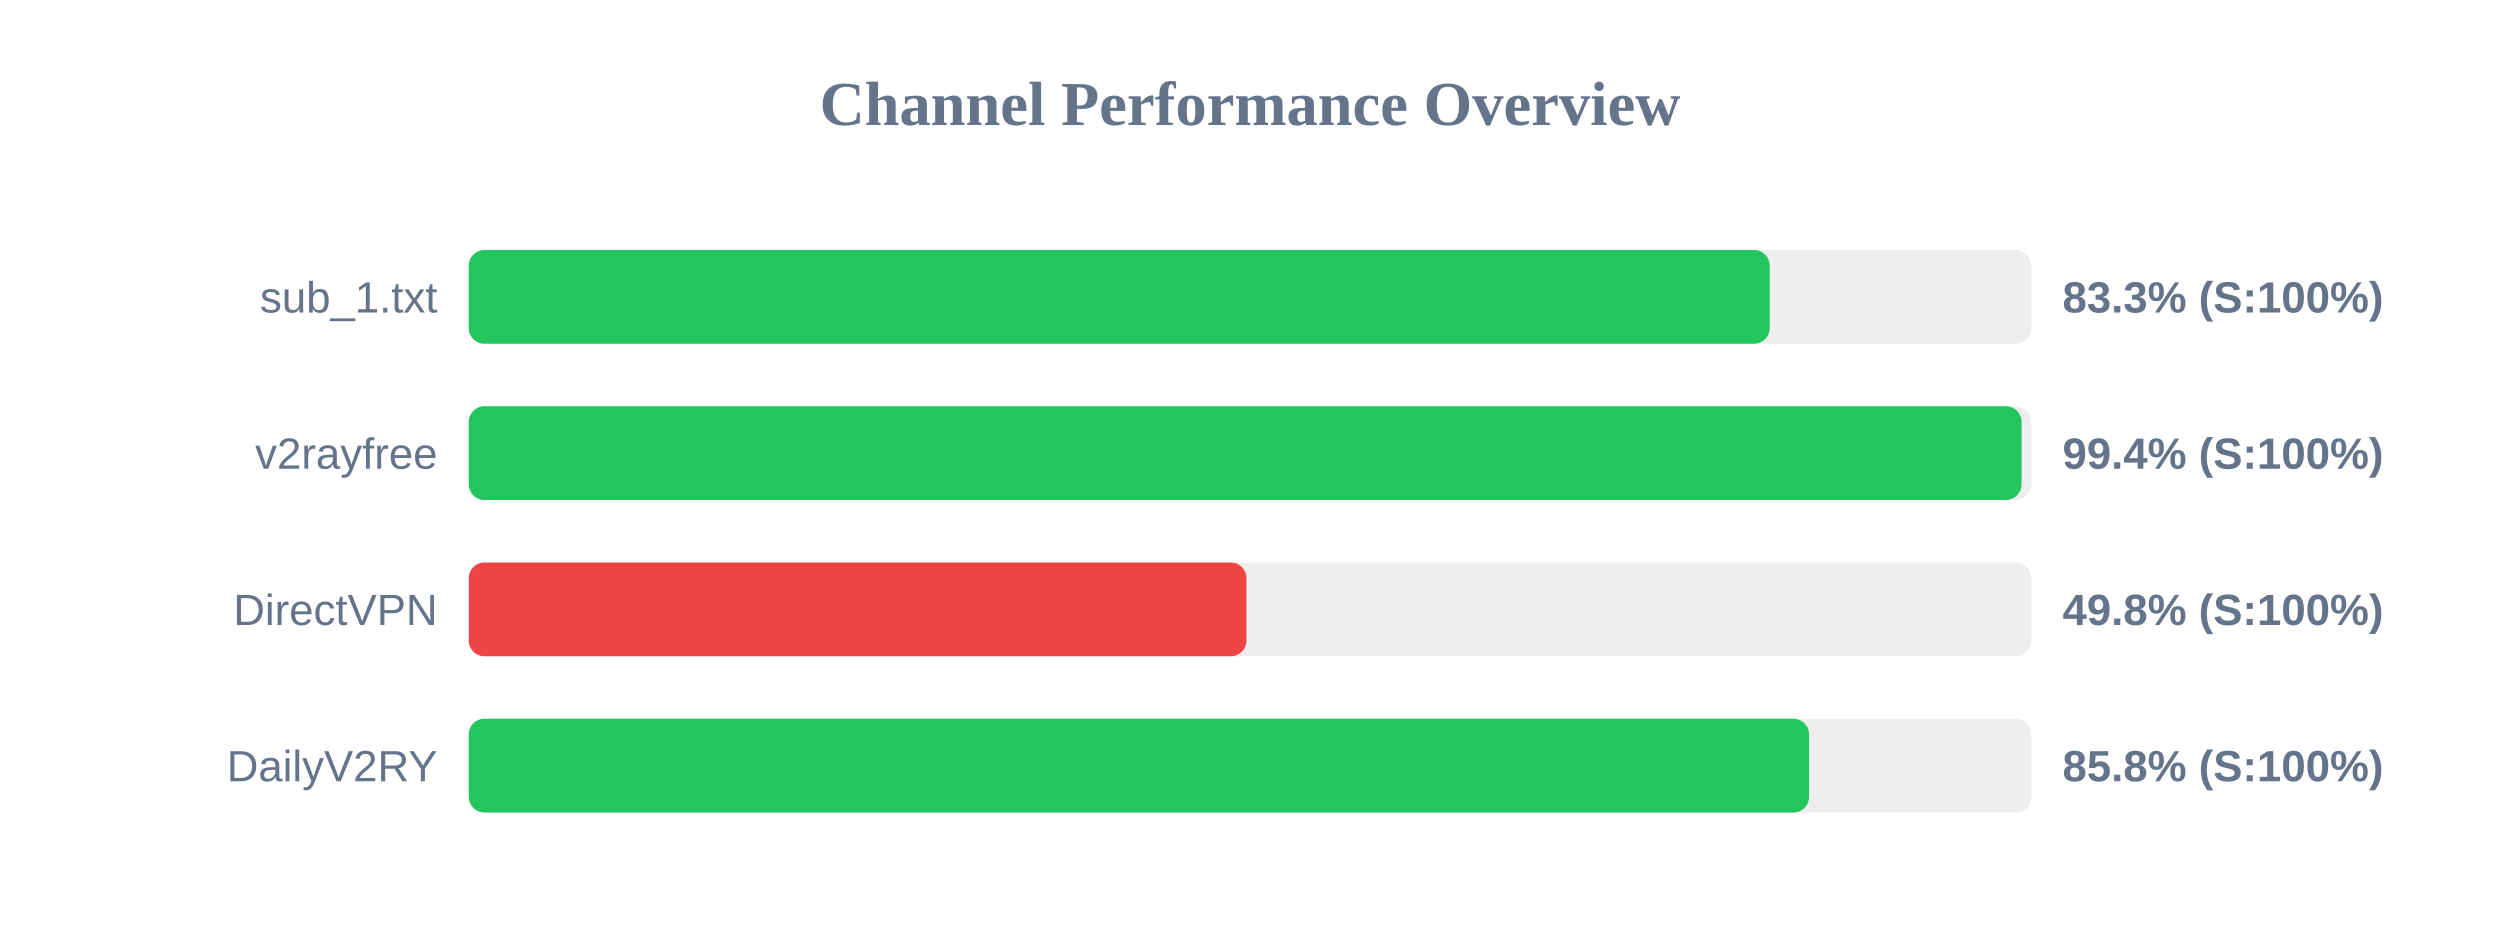
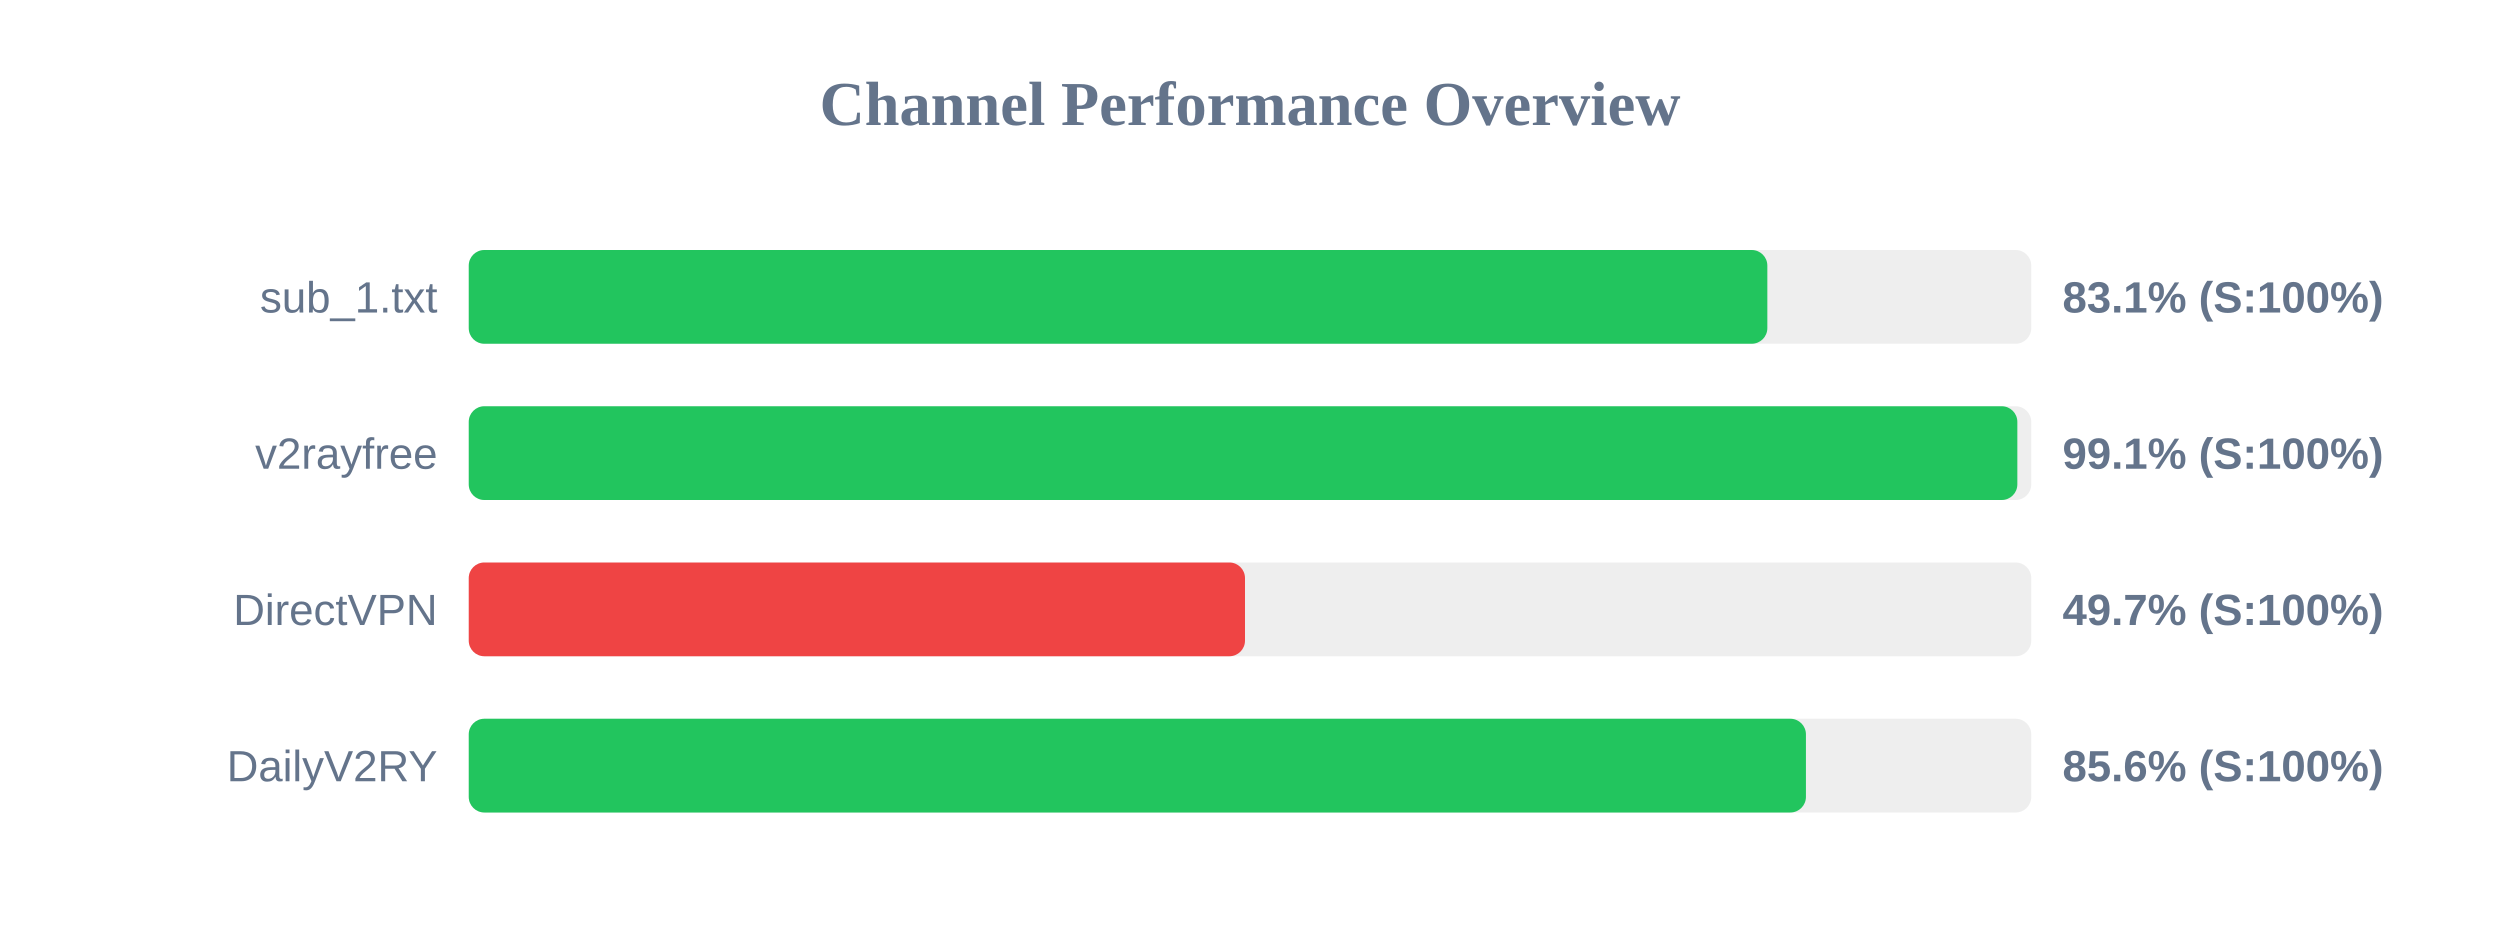
<svg xmlns="http://www.w3.org/2000/svg" width="800" height="300" version="1.1">
  <style>
        .row { font: 14px Arial; fill: #64748b; }
        .score { font: bold 14px Arial; fill: #64748b; }
    </style>
  <text x="400" y="40" text-anchor="middle" font-size="20px" font-weight="bold" fill="#64748b">Channel Performance Overview</text>
  <rect x="150" y="80" width="500" height="30" fill="#eee" rx="5" />
-   <rect x="150" y="80" width="416.3" height="30" fill="#22c55e" rx="5" />
+   <rect x="150" y="80" width="415.55" height="30" fill="#22c55e" rx="5" />
  <text x="140" y="100" text-anchor="end" class="row">sub_1.txt</text>
-   <text x="660" y="100" text-anchor="start" class="score">83.3% (S:100%)</text>
+   <text x="660" y="100" text-anchor="start" class="score">83.1% (S:100%)</text>
  <rect x="150" y="130" width="500" height="30" fill="#eee" rx="5" />
-   <rect x="150" y="130" width="496.9" height="30" fill="#22c55e" rx="5" />
+   <rect x="150" y="130" width="495.55" height="30" fill="#22c55e" rx="5" />
  <text x="140" y="150" text-anchor="end" class="row">v2rayfree</text>
-   <text x="660" y="150" text-anchor="start" class="score">99.4% (S:100%)</text>
+   <text x="660" y="150" text-anchor="start" class="score">99.1% (S:100%)</text>
  <rect x="150" y="180" width="500" height="30" fill="#eee" rx="5" />
-   <rect x="150" y="180" width="248.85" height="30" fill="#ef4444" rx="5" />
+   <rect x="150" y="180" width="248.4" height="30" fill="#ef4444" rx="5" />
  <text x="140" y="200" text-anchor="end" class="row">DirectVPN</text>
-   <text x="660" y="200" text-anchor="start" class="score">49.8% (S:100%)</text>
+   <text x="660" y="200" text-anchor="start" class="score">49.7% (S:100%)</text>
  <rect x="150" y="230" width="500" height="30" fill="#eee" rx="5" />
-   <rect x="150" y="230" width="428.9" height="30" fill="#22c55e" rx="5" />
+   <rect x="150" y="230" width="427.9" height="30" fill="#22c55e" rx="5" />
  <text x="140" y="250" text-anchor="end" class="row">DailyV2RY</text>
-   <text x="660" y="250" text-anchor="start" class="score">85.8% (S:100%)</text>
+   <text x="660" y="250" text-anchor="start" class="score">85.6% (S:100%)</text>
</svg>
